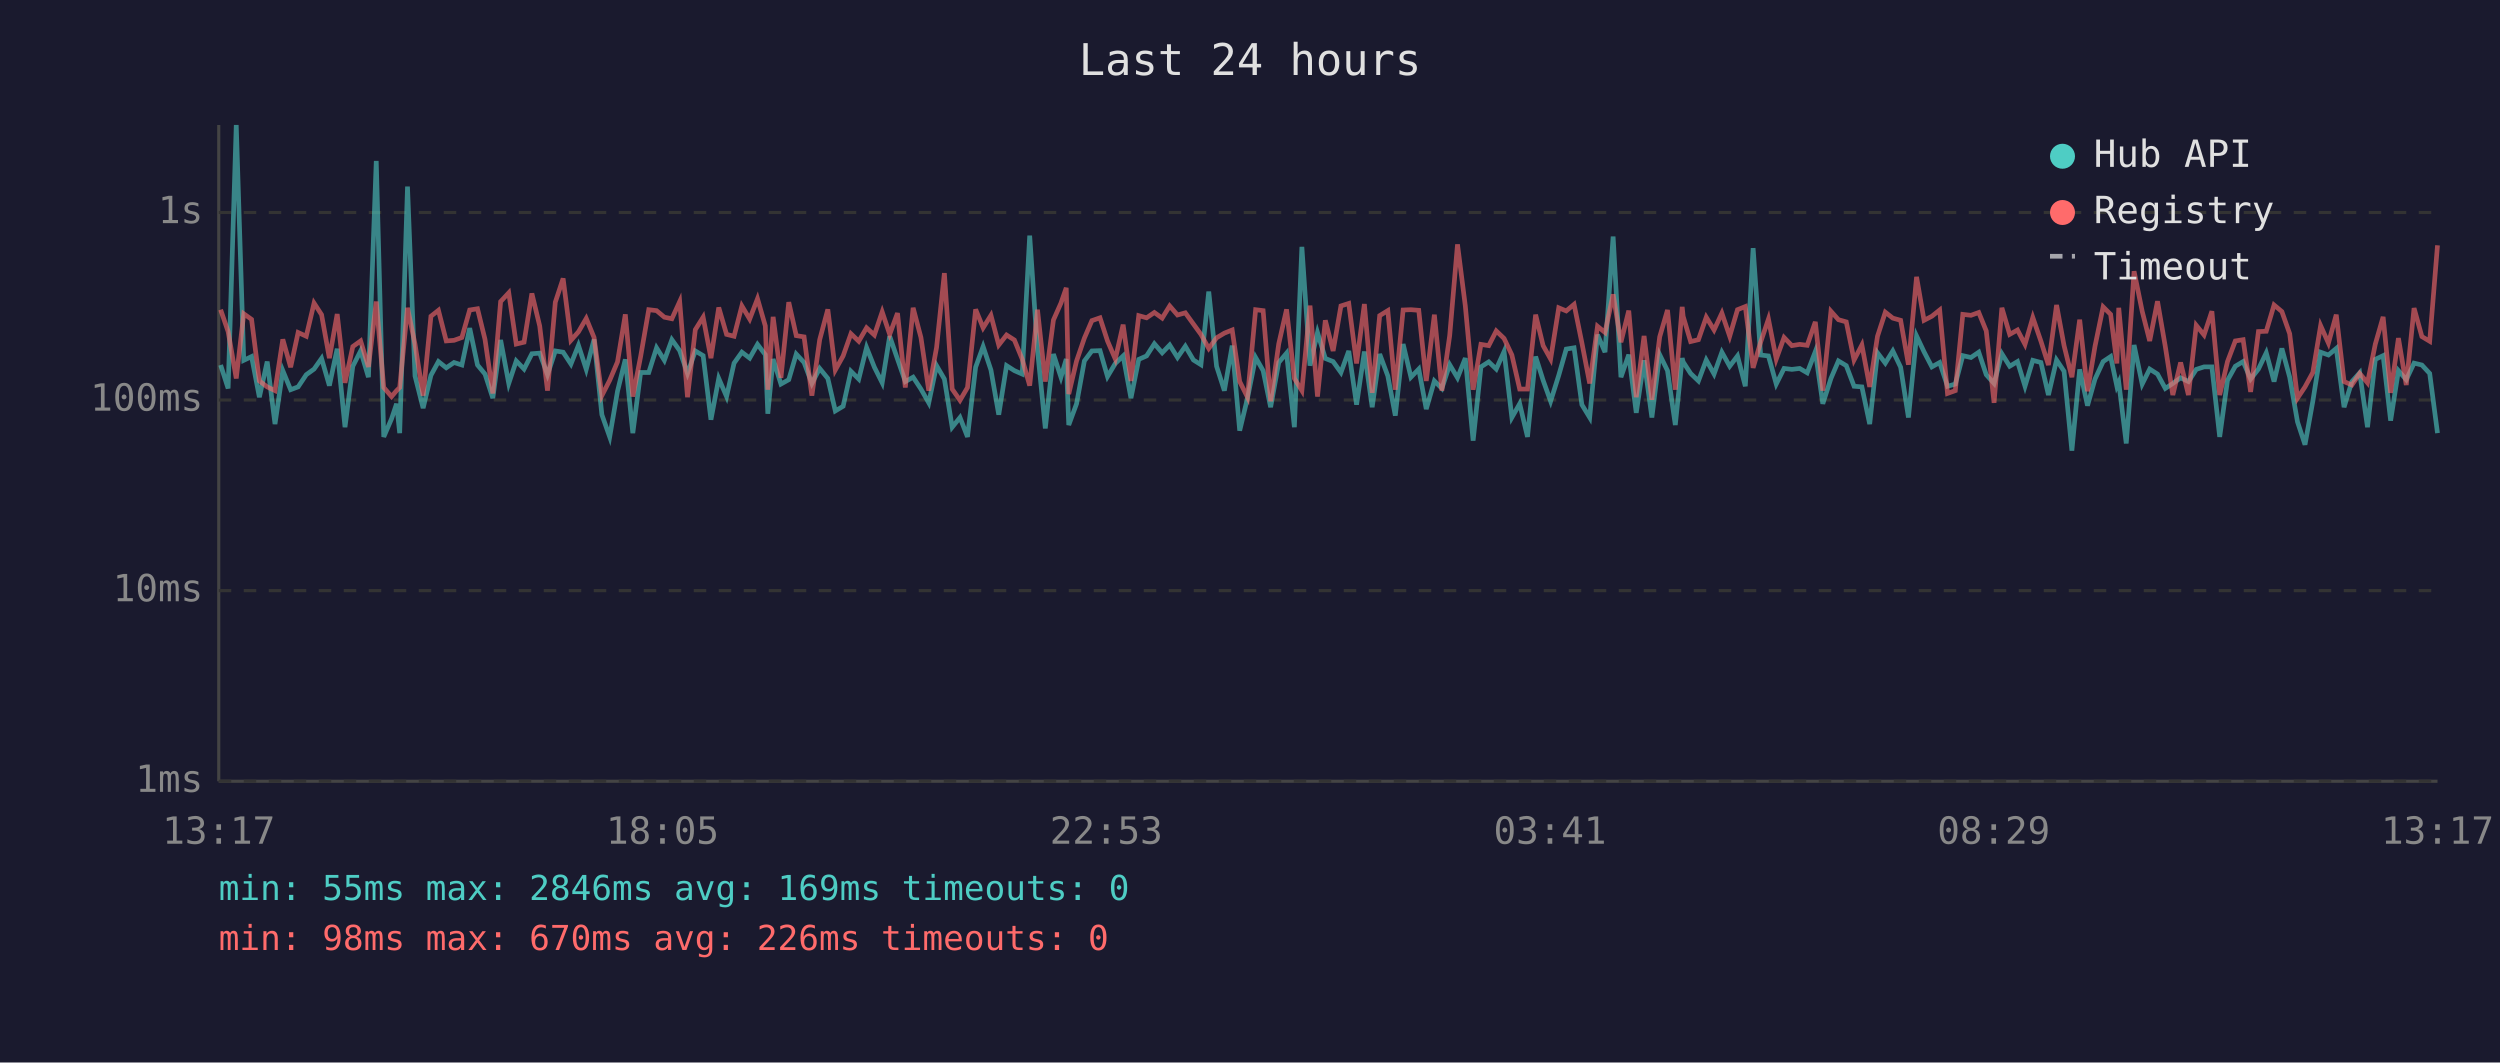
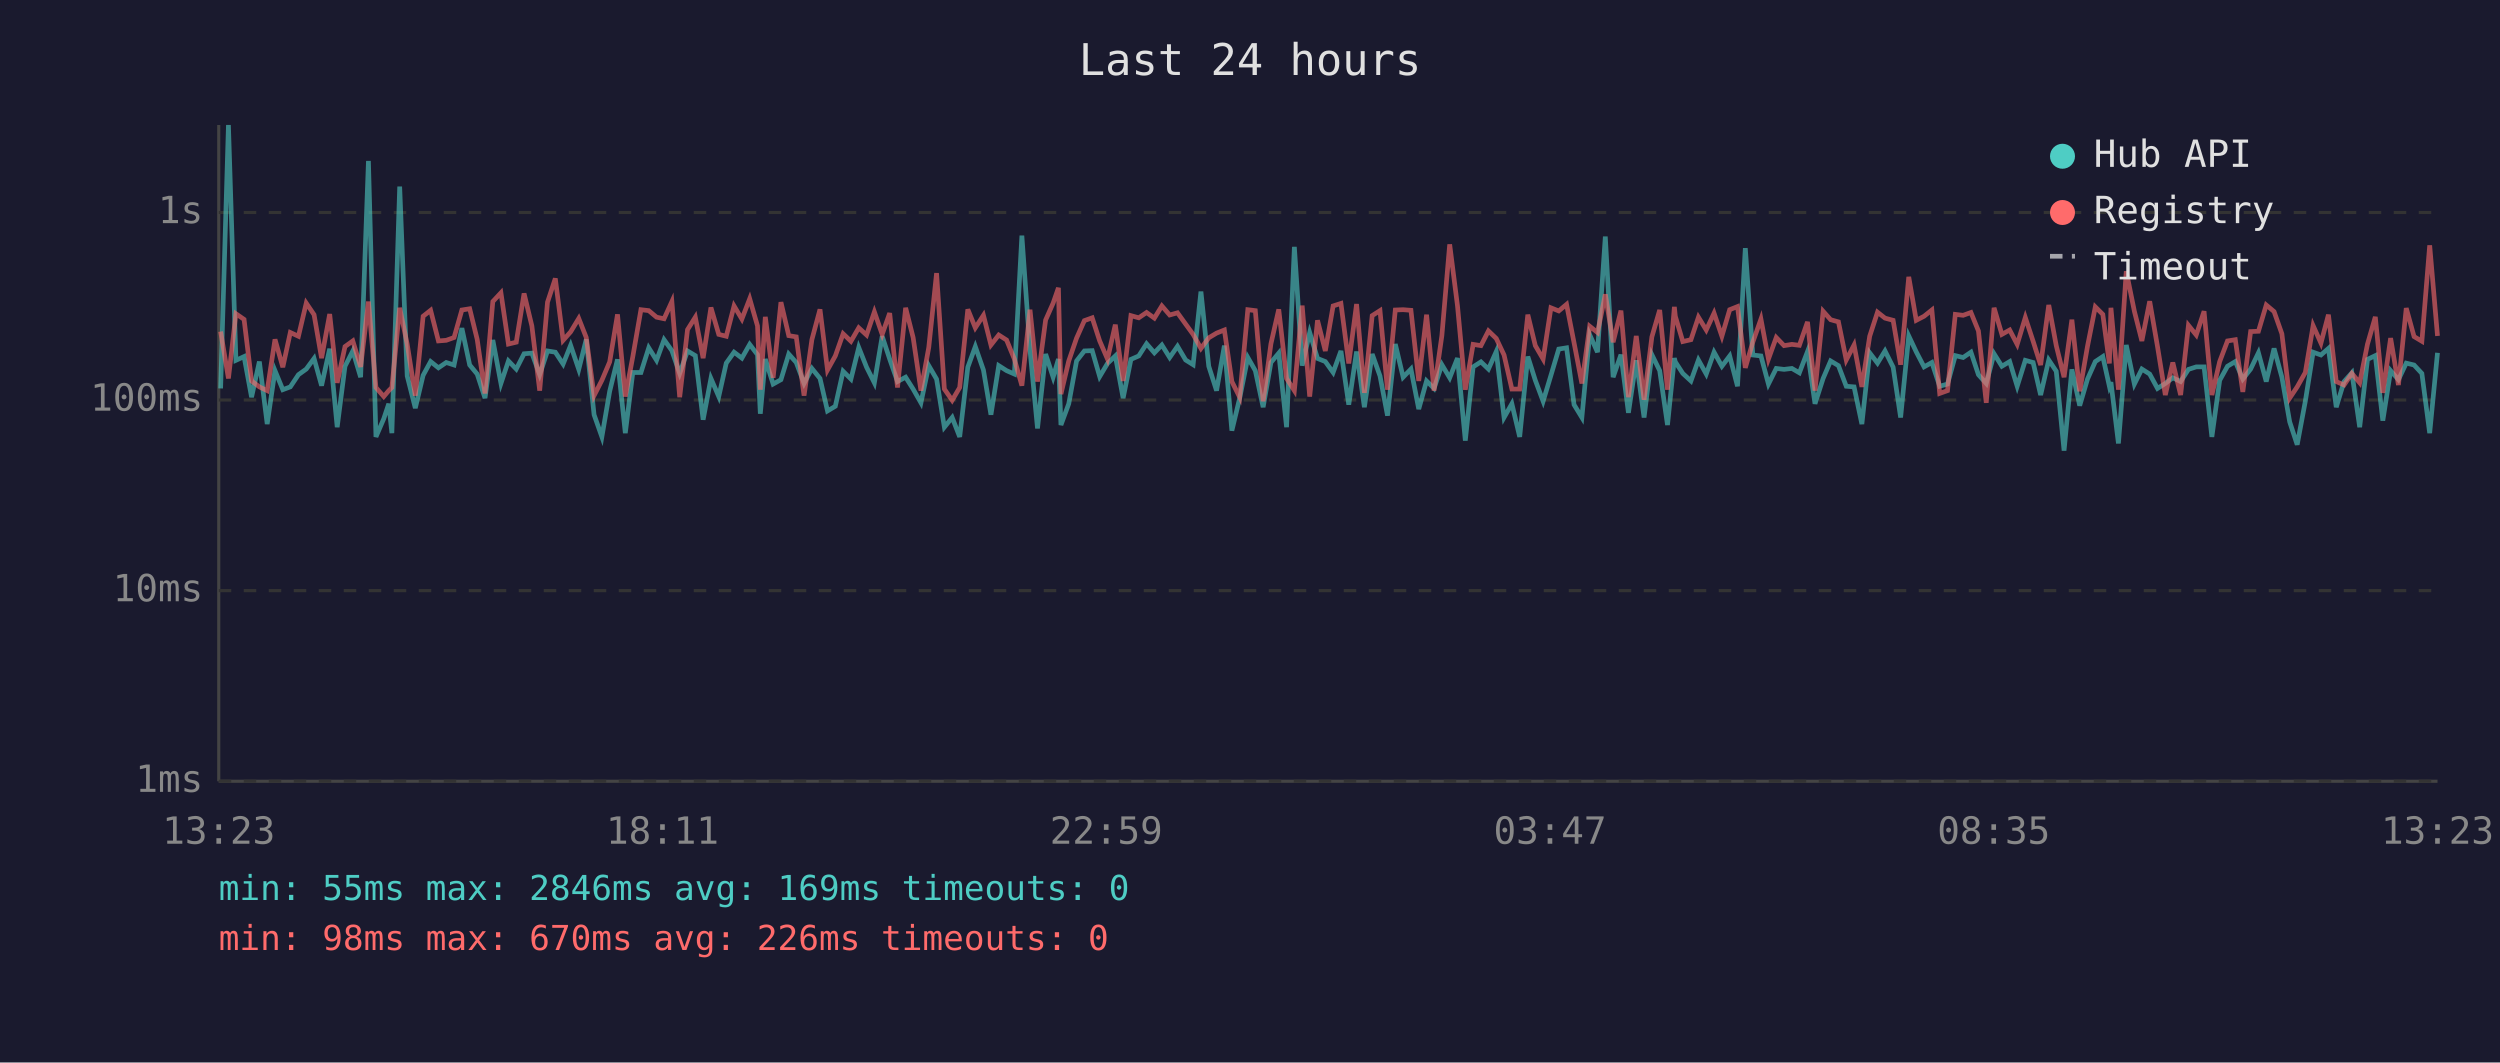
<svg xmlns="http://www.w3.org/2000/svg" viewBox="0 0 800 340" font-family="monospace" font-size="12">
  <rect width="800" height="340" fill="#1a1a2e" />
  <text x="400" y="24" fill="#e0e0e0" font-size="14" text-anchor="middle">Last 24 hours</text>
  <line x1="70" y1="40" x2="70" y2="250" stroke="#444" stroke-width="1" />
  <line x1="70" y1="250" x2="780" y2="250" stroke="#444" stroke-width="1" />
  <line x1="70" y1="250" x2="780" y2="250" stroke="#333" stroke-width="1" stroke-dasharray="4" />
  <text x="65" y="250" fill="#888" text-anchor="end" dominant-baseline="middle">1ms</text>
  <line x1="70" y1="189" x2="780" y2="189" stroke="#333" stroke-width="1" stroke-dasharray="4" />
  <text x="65" y="189" fill="#888" text-anchor="end" dominant-baseline="middle">10ms</text>
  <line x1="70" y1="128" x2="780" y2="128" stroke="#333" stroke-width="1" stroke-dasharray="4" />
  <text x="65" y="128" fill="#888" text-anchor="end" dominant-baseline="middle">100ms</text>
  <line x1="70" y1="68" x2="780" y2="68" stroke="#333" stroke-width="1" stroke-dasharray="4" />
  <text x="65" y="68" fill="#888" text-anchor="end" dominant-baseline="middle">1s</text>
-   <text x="70" y="270" fill="#888" text-anchor="middle">13:17</text>
-   <text x="212" y="270" fill="#888" text-anchor="middle">18:05</text>
-   <text x="354" y="270" fill="#888" text-anchor="middle">22:53</text>
-   <text x="496" y="270" fill="#888" text-anchor="middle">03:41</text>
-   <text x="638" y="270" fill="#888" text-anchor="middle">08:29</text>
-   <text x="780" y="270" fill="#888" text-anchor="middle">13:17</text>
-   <polyline points="70.6,116.8 73.0,124.3 75.6,40.0 78.0,115.3 80.5,114.1 83.0,127.1 85.5,115.7 88.0,135.7 90.5,118.6 93.0,124.7 95.4,123.8 98.0,119.9 100.5,118.1 102.9,114.7 105.4,123.4 107.9,111.6 110.4,136.7 112.9,117.2 115.4,112.3 117.9,120.7 120.4,51.5 122.8,139.8 125.3,134.0 126.9,129.2 127.9,138.6 130.4,59.7 132.8,120.3 135.4,130.6 137.9,120.1 140.3,115.7 142.8,117.7 145.3,116.0 147.8,116.8 150.3,105.0 152.8,116.8 155.2,119.7 157.7,127.4 160.2,108.8 162.8,122.7 165.2,115.5 167.7,118.1 170.2,113.2 172.7,113.0 175.2,119.9 177.7,112.3 180.2,112.7 182.7,116.5 185.1,110.5 187.6,118.2 190.1,108.6 192.6,132.7 195.1,139.8 197.6,125.2 200.1,115.0 202.5,138.6 205.0,119.2 207.6,119.2 210.1,111.3 212.6,115.3 215.0,108.7 217.5,112.2 220.0,119.5 222.5,112.3 225.0,113.8 227.5,134.3 230.0,121.1 232.5,126.9 234.9,116.2 237.4,112.7 239.9,114.6 242.4,110.2 244.9,113.5 245.7,132.4 247.4,114.9 249.9,122.9 252.4,121.5 254.8,113.3 257.3,116.0 259.8,122.7 262.3,117.9 264.9,121.1 267.3,131.5 269.8,130.0 272.3,118.8 274.8,121.3 277.3,111.2 279.8,117.5 282.3,122.5 284.7,107.6 287.2,114.9 289.7,122.1 292.2,120.7 294.7,124.5 297.2,128.9 299.7,117.0 302.2,121.3 304.7,136.7 307.2,133.6 309.6,139.8 312.2,117.5 314.6,110.9 317.1,118.4 319.6,132.7 322.1,117.0 324.6,118.6 327.1,119.7 329.5,75.4 332.0,112.0 334.5,137.1 337.1,113.3 339.5,120.7 341.2,114.9 342.0,136.0 344.5,129.2 347.0,115.5 349.4,112.3 352.0,112.2 354.4,120.5 356.9,116.3 359.4,113.9 361.9,127.4 364.4,115.0 366.9,113.9 369.4,110.0 371.9,112.9 374.3,110.4 376.8,114.4 379.3,110.8 381.9,115.2 384.3,116.7 386.8,93.3 389.3,117.2 391.8,125.0 394.3,110.6 396.7,137.8 399.2,127.4 401.8,114.4 404.2,118.6 406.6,130.3 409.2,116.0 411.7,113.0 414.2,136.7 416.6,79.0 419.2,117.0 421.6,106.4 424.1,114.7 426.6,115.7 429.1,119.2 431.6,112.3 434.1,129.5 436.6,112.5 439.1,130.3 441.5,113.3 444.1,120.3 446.5,133.0 449.0,110.1 451.5,120.7 454.0,118.1 456.4,130.9 459.0,121.9 461.4,124.3 463.9,116.7 466.4,120.9 468.9,114.6 471.4,141.0 473.9,117.4 476.4,115.8 478.8,118.1 481.3,112.5 483.8,133.6 486.3,129.2 488.8,139.8 491.4,114.1 493.8,121.7 496.2,128.4 498.8,120.1 501.2,111.7 503.7,111.3 506.2,129.5 508.7,133.6 511.2,107.1 513.6,112.7 516.2,75.7 518.7,120.7 521.2,113.5 523.6,132.1 526.1,115.3 528.6,133.6 531.1,113.5 533.6,118.6 536.1,136.0 538.3,114.6 538.6,115.8 541.0,119.5 543.5,121.9 546.0,115.2 548.5,119.7 551.0,112.7 553.5,117.2 556.0,113.9 558.5,123.6 561.0,79.4 563.4,113.6 565.9,113.9 568.4,122.9 570.9,117.9 573.4,118.2 575.9,117.9 578.3,119.3 580.9,112.5 583.3,129.2 585.9,121.1 588.3,115.5 590.8,117.0 593.3,123.6 595.8,123.8 598.3,135.7 600.8,112.9 603.3,116.2 605.7,112.3 608.2,117.5 610.7,133.6 613.3,107.5 615.7,112.6 618.2,117.4 620.7,116.0 623.2,123.6 625.7,122.9 628.1,113.8 630.7,114.4 633.2,112.7 635.6,119.9 638.1,122.7 640.6,113.2 643.1,117.2 645.6,115.7 648.0,123.6 650.5,115.3 653.1,116.0 655.5,126.4 658.1,115.2 660.5,118.8 663.0,144.2 665.5,118.2 668.0,129.8 670.4,121.3 673.0,115.7 675.4,114.1 677.4,123.6 678.0,122.3 680.4,141.9 682.9,110.4 685.5,122.9 687.9,118.1 690.4,119.7 692.9,124.3 695.3,122.7 697.8,120.9 700.3,122.1 702.8,118.2 705.3,117.4 707.8,117.4 710.3,139.8 712.8,121.7 715.3,117.2 717.8,115.7 720.2,121.3 722.7,118.1 725.2,112.9 727.7,122.1 730.2,111.5 732.7,120.7 735.2,135.0 737.6,142.3 740.1,128.4 742.6,112.7 745.1,113.6 747.6,111.5 750.1,130.3 752.6,122.1 755.1,119.3 757.6,136.7 760.1,115.0 762.6,113.8 765.0,134.6 767.5,118.6 770.0,121.5 772.5,116.2 775.0,116.8 777.5,119.5 780.0,138.6" fill="none" stroke="#4ecdc4" stroke-width="1.5" opacity="0.6" />
-   <polyline points="70.6,99.1 73.0,106.1 75.6,121.1 78.0,100.4 80.5,102.2 83.0,121.9 85.5,123.8 88.0,125.0 90.5,108.6 93.0,117.5 95.4,106.4 98.0,107.6 100.5,97.0 102.9,100.7 105.4,114.6 107.9,100.5 110.4,122.5 112.9,110.9 115.4,109.1 117.9,117.4 120.4,96.5 122.8,124.0 125.3,126.9 126.9,125.0 127.9,124.0 130.4,98.5 132.8,110.1 135.4,126.6 137.9,101.2 140.3,99.3 142.8,109.1 145.3,108.9 147.8,108.0 150.3,99.2 152.8,98.8 155.2,108.6 157.7,125.9 160.2,96.5 162.8,93.7 165.2,110.1 167.7,109.5 170.2,93.9 172.7,104.3 175.2,125.0 177.7,96.7 180.2,89.1 182.7,108.9 185.1,106.2 187.6,101.9 190.1,108.0 192.6,126.6 195.1,121.7 197.6,115.8 200.1,100.6 202.5,126.9 205.0,114.1 207.6,99.1 210.1,99.4 212.6,101.5 215.0,102.0 217.5,96.5 220.0,127.1 222.5,105.5 225.0,101.5 227.5,114.6 230.0,98.4 232.5,107.0 234.9,107.6 237.4,97.9 239.9,102.1 242.4,95.6 244.9,104.3 245.7,124.7 247.4,101.4 249.9,120.9 252.4,96.7 254.8,107.4 257.3,107.8 259.8,126.6 262.3,108.7 264.9,99.0 267.3,118.4 269.8,113.9 272.3,106.8 274.8,109.2 277.3,104.9 279.8,107.2 282.3,99.8 284.7,107.0 287.2,100.2 289.7,124.0 292.2,98.5 294.7,108.0 297.2,125.0 299.7,111.2 302.2,87.4 304.7,124.5 307.2,128.1 309.6,124.0 312.2,99.0 314.6,104.9 317.1,100.9 319.6,110.4 322.1,107.2 324.6,108.8 327.1,114.9 329.5,123.4 332.0,99.1 334.5,122.1 337.1,102.4 339.5,97.0 341.2,92.1 342.0,126.1 344.5,115.5 347.0,108.2 349.4,102.6 352.0,101.7 354.4,109.1 356.9,114.9 359.4,103.9 361.9,121.9 364.4,101.0 366.9,101.7 369.4,100.0 371.9,101.8 374.3,97.9 376.8,100.8 379.3,100.1 381.9,103.7 384.3,107.0 386.8,111.5 389.3,108.1 391.8,106.6 394.3,105.6 396.7,122.1 399.2,127.1 401.8,99.1 404.2,99.4 406.6,128.4 409.2,110.0 411.7,99.0 414.2,121.1 416.6,125.0 419.2,97.8 421.6,126.9 424.1,102.5 426.6,112.3 429.1,97.9 431.6,97.1 434.1,116.3 436.6,97.3 439.1,125.7 441.5,101.0 444.1,99.4 446.5,124.7 449.0,99.2 451.5,99.1 454.0,99.3 456.4,121.9 459.0,100.7 461.4,125.0 463.9,107.4 466.4,78.2 468.9,97.9 471.4,124.7 473.9,110.2 476.4,110.6 478.8,105.9 481.3,108.3 483.8,113.6 486.3,124.5 488.8,124.5 491.4,100.7 493.8,110.6 496.2,114.9 498.8,98.5 501.2,99.5 503.7,97.4 506.2,109.7 508.7,122.7 511.2,104.4 513.6,106.4 516.2,94.2 518.7,109.5 521.2,99.4 523.6,127.1 526.1,107.5 528.6,127.9 531.1,107.8 533.6,99.2 536.1,124.7 538.3,98.2 538.6,101.2 541.0,109.3 543.5,108.7 546.0,101.5 548.5,105.6 551.0,100.2 553.5,107.6 556.0,99.1 558.5,98.1 561.0,117.7 563.4,109.5 565.9,102.1 568.4,114.9 570.9,108.0 573.4,110.6 575.9,110.2 578.3,110.5 580.9,103.0 583.3,125.0 585.9,99.6 588.3,102.3 590.8,103.0 593.3,115.2 595.8,110.4 598.3,123.8 600.8,107.6 603.3,99.9 605.7,101.8 608.2,102.5 610.7,116.7 613.3,88.6 615.7,102.5 618.2,101.2 620.7,99.2 623.2,125.9 625.7,125.0 628.1,100.6 630.7,100.9 633.2,100.0 635.6,105.9 638.1,128.9 640.6,98.5 643.1,107.0 645.6,105.6 648.0,110.2 650.5,101.6 653.1,109.2 655.5,116.8 658.1,97.6 660.5,110.6 663.0,120.7 665.5,102.3 668.0,125.2 670.4,110.8 673.0,98.2 675.4,100.6 677.4,116.3 678.0,98.5 680.4,124.7 682.9,86.8 685.5,99.6 687.9,109.1 690.4,96.4 692.9,110.9 695.3,126.4 697.8,116.0 700.3,126.4 702.8,104.1 705.3,107.2 707.8,99.6 710.3,126.4 712.8,115.7 715.3,109.1 717.8,108.7 720.2,125.4 722.7,106.1 725.2,106.0 727.7,97.6 730.2,99.7 732.7,106.8 735.2,127.4 737.6,123.8 740.1,119.2 742.6,104.2 745.1,109.8 747.6,100.7 750.1,122.1 752.6,123.2 755.1,119.5 757.6,122.5 760.1,110.1 762.6,101.4 765.0,125.7 767.5,108.2 770.0,123.2 772.5,98.6 775.0,107.7 777.5,109.2 780.0,78.5" fill="none" stroke="#ff6b6b" stroke-width="1.5" opacity="0.6" />
+   <text x="70" y="270" fill="#888" text-anchor="middle">13:23</text>
+   <text x="212" y="270" fill="#888" text-anchor="middle">18:11</text>
+   <text x="354" y="270" fill="#888" text-anchor="middle">22:59</text>
+   <text x="496" y="270" fill="#888" text-anchor="middle">03:47</text>
+   <text x="638" y="270" fill="#888" text-anchor="middle">08:35</text>
+   <text x="780" y="270" fill="#888" text-anchor="middle">13:23</text>
+   <polyline points="70.6,124.3 73.1,40.0 75.5,115.3 78.1,114.1 80.5,127.1 83.0,115.7 85.5,135.7 88.0,118.6 90.5,124.7 92.9,123.8 95.5,119.9 98.0,118.1 100.5,114.7 102.9,123.4 105.5,111.6 107.9,136.7 110.4,117.2 112.9,112.3 115.4,120.7 117.9,51.5 120.3,139.8 122.8,134.0 124.4,129.2 125.4,138.6 127.9,59.7 130.3,120.3 132.9,130.6 135.4,120.1 137.8,115.7 140.3,117.7 142.8,116.0 145.3,116.8 147.8,105.0 150.3,116.8 152.7,119.7 155.2,127.4 157.7,108.8 160.3,122.7 162.7,115.5 165.2,118.1 167.7,113.2 170.2,113.0 172.7,119.9 175.2,112.3 177.7,112.7 180.2,116.5 182.6,110.5 185.2,118.2 187.6,108.6 190.1,132.7 192.6,139.8 195.1,125.2 197.6,115.0 200.1,138.6 202.5,119.2 205.1,119.2 207.6,111.3 210.1,115.3 212.5,108.7 215.0,112.2 217.5,119.5 220.0,112.3 222.5,113.8 225.0,134.3 227.5,121.1 230.0,126.9 232.4,116.2 234.9,112.7 237.4,114.6 239.9,110.2 242.4,113.5 243.3,132.4 244.9,114.9 247.4,122.9 249.9,121.5 252.4,113.3 254.8,116.0 257.3,122.7 259.8,117.9 262.4,121.1 264.8,131.5 267.3,130.0 269.8,118.8 272.3,121.3 274.8,111.2 277.3,117.5 279.8,122.5 282.3,107.6 284.7,114.9 287.2,122.1 289.8,120.7 292.2,124.5 294.7,128.9 297.2,117.0 299.7,121.3 302.2,136.7 304.7,133.6 307.1,139.8 309.7,117.5 312.1,110.9 314.7,118.4 317.1,132.7 319.6,117.0 322.1,118.6 324.6,119.7 327.0,75.4 329.6,112.0 332.0,137.1 334.6,113.3 337.0,120.7 338.7,114.9 339.5,136.0 342.0,129.2 344.5,115.5 347.0,112.3 349.5,112.2 351.9,120.5 354.4,116.3 356.9,113.9 359.4,127.4 361.9,115.0 364.4,113.9 366.9,110.0 369.4,112.9 371.8,110.4 374.3,114.4 376.8,110.8 379.4,115.2 381.8,116.7 384.3,93.3 386.8,117.2 389.3,125.0 391.8,110.6 394.2,137.8 396.7,127.4 399.3,114.4 401.7,118.6 404.2,130.3 406.7,116.0 409.2,113.0 411.7,136.7 414.2,79.0 416.7,117.0 419.1,106.4 421.6,114.7 424.1,115.7 426.6,119.2 429.1,112.3 431.6,129.5 434.1,112.5 436.6,130.3 439.1,113.3 441.6,120.3 444.0,133.0 446.5,110.1 449.0,120.7 451.5,118.1 454.0,130.9 456.5,121.9 458.9,124.3 461.4,116.7 463.9,120.9 466.4,114.6 468.9,141.0 471.4,117.4 473.9,115.8 476.3,118.1 478.8,112.5 481.3,133.6 483.8,129.2 486.3,139.8 488.9,114.1 491.3,121.7 493.8,128.4 496.3,120.1 498.8,111.7 501.3,111.3 503.7,129.5 506.2,133.6 508.7,107.1 511.2,112.7 513.7,75.7 516.2,120.7 518.7,113.5 521.1,132.1 523.6,115.3 526.1,133.6 528.6,113.5 531.1,118.6 533.6,136.0 535.8,114.6 536.1,115.8 538.5,119.5 541.1,121.9 543.5,115.2 546.0,119.7 548.5,112.7 551.0,117.2 553.5,113.9 556.0,123.6 558.5,79.4 560.9,113.6 563.5,113.9 565.9,122.9 568.4,117.9 570.9,118.2 573.4,117.9 575.8,119.3 578.4,112.5 580.8,129.2 583.4,121.1 585.8,115.5 588.3,117.0 590.8,123.6 593.3,123.8 595.8,135.7 598.3,112.9 600.8,116.2 603.2,112.3 605.8,117.5 608.2,133.6 610.8,107.5 613.2,112.6 615.7,117.4 618.2,116.0 620.7,123.6 623.2,122.9 625.7,113.8 628.2,114.4 630.7,112.7 633.1,119.9 635.6,122.7 638.1,113.2 640.6,117.2 643.1,115.7 645.5,123.6 648.1,115.3 650.6,116.0 653.0,126.4 655.6,115.2 658.0,118.8 660.5,144.2 663.0,118.2 665.5,129.8 668.0,121.3 670.5,115.7 672.9,114.1 675.0,123.6 675.5,122.3 677.9,141.9 680.4,110.4 683.0,122.9 685.4,118.1 687.9,119.7 690.4,124.3 692.9,122.7 695.3,120.9 697.8,122.1 700.3,118.2 702.8,117.4 705.3,117.4 707.8,139.8 710.3,121.7 712.8,117.2 715.3,115.7 717.7,121.3 720.2,118.1 722.7,112.9 725.2,122.1 727.7,111.5 730.2,120.7 732.7,135.0 735.1,142.3 737.7,128.4 740.2,112.7 742.7,113.6 745.1,111.5 747.6,130.3 750.1,122.1 752.6,119.3 755.1,136.7 757.6,115.0 760.1,113.8 762.5,134.6 765.0,118.6 767.5,121.5 770.0,116.2 772.5,116.8 775.0,119.5 777.5,138.6 780.0,112.9" fill="none" stroke="#4ecdc4" stroke-width="1.5" opacity="0.6" />
+   <polyline points="70.6,106.1 73.1,121.1 75.5,100.4 78.1,102.2 80.5,121.9 83.0,123.8 85.5,125.0 88.0,108.6 90.5,117.5 92.9,106.4 95.5,107.6 98.0,97.0 100.5,100.7 102.9,114.6 105.5,100.5 107.9,122.5 110.4,110.9 112.9,109.1 115.4,117.4 117.9,96.5 120.3,124.0 122.8,126.9 124.4,125.0 125.4,124.0 127.9,98.5 130.3,110.1 132.9,126.6 135.4,101.2 137.8,99.3 140.3,109.1 142.8,108.9 145.3,108.0 147.8,99.2 150.3,98.8 152.7,108.6 155.2,125.9 157.7,96.5 160.3,93.7 162.7,110.1 165.2,109.5 167.7,93.9 170.2,104.3 172.7,125.0 175.2,96.7 177.7,89.1 180.2,108.9 182.6,106.2 185.2,101.9 187.6,108.0 190.1,126.6 192.6,121.7 195.1,115.8 197.6,100.6 200.1,126.9 202.5,114.1 205.1,99.1 207.6,99.4 210.1,101.5 212.5,102.0 215.0,96.5 217.5,127.1 220.0,105.5 222.5,101.5 225.0,114.6 227.5,98.4 230.0,107.0 232.4,107.6 234.9,97.9 237.4,102.1 239.9,95.6 242.4,104.3 243.3,124.7 244.9,101.4 247.4,120.9 249.9,96.7 252.4,107.4 254.8,107.8 257.3,126.6 259.8,108.7 262.4,99.0 264.8,118.4 267.3,113.9 269.8,106.8 272.3,109.2 274.8,104.9 277.3,107.2 279.8,99.8 282.3,107.0 284.7,100.2 287.2,124.0 289.8,98.5 292.2,108.0 294.7,125.0 297.2,111.2 299.7,87.4 302.2,124.5 304.7,128.1 307.1,124.0 309.7,99.0 312.1,104.9 314.7,100.9 317.1,110.4 319.6,107.2 322.1,108.8 324.6,114.9 327.0,123.4 329.6,99.1 332.0,122.1 334.6,102.4 337.0,97.0 338.7,92.1 339.5,126.1 342.0,115.5 344.5,108.2 347.0,102.6 349.5,101.7 351.9,109.1 354.4,114.9 356.9,103.9 359.4,121.9 361.9,101.0 364.4,101.7 366.9,100.0 369.4,101.8 371.8,97.9 374.3,100.8 376.8,100.1 379.4,103.7 381.8,107.0 384.3,111.5 386.8,108.1 389.3,106.6 391.8,105.6 394.2,122.1 396.7,127.1 399.3,99.1 401.7,99.4 404.2,128.4 406.7,110.0 409.2,99.0 411.7,121.1 414.2,125.0 416.7,97.8 419.1,126.9 421.6,102.5 424.1,112.3 426.6,97.9 429.1,97.1 431.6,116.3 434.1,97.3 436.6,125.7 439.1,101.0 441.6,99.4 444.0,124.7 446.5,99.2 449.0,99.1 451.5,99.3 454.0,121.9 456.5,100.7 458.9,125.0 461.4,107.4 463.9,78.2 466.4,97.9 468.9,124.7 471.4,110.2 473.9,110.6 476.3,105.9 478.8,108.3 481.3,113.6 483.8,124.5 486.3,124.5 488.9,100.7 491.3,110.6 493.8,114.9 496.3,98.5 498.8,99.5 501.3,97.4 503.7,109.7 506.2,122.7 508.7,104.4 511.2,106.4 513.7,94.2 516.2,109.5 518.7,99.4 521.1,127.1 523.6,107.5 526.1,127.9 528.6,107.8 531.1,99.2 533.6,124.7 535.8,98.2 536.1,101.2 538.5,109.3 541.1,108.7 543.5,101.5 546.0,105.6 548.5,100.2 551.0,107.6 553.5,99.1 556.0,98.1 558.5,117.7 560.9,109.5 563.5,102.1 565.9,114.9 568.4,108.0 570.9,110.6 573.4,110.2 575.8,110.5 578.4,103.0 580.8,125.0 583.4,99.6 585.8,102.3 588.3,103.0 590.8,115.2 593.3,110.4 595.8,123.8 598.3,107.6 600.8,99.9 603.2,101.8 605.8,102.5 608.2,116.7 610.8,88.6 613.2,102.5 615.7,101.2 618.2,99.2 620.7,125.9 623.2,125.0 625.7,100.6 628.2,100.9 630.7,100.0 633.1,105.9 635.6,128.9 638.1,98.5 640.6,107.0 643.1,105.6 645.5,110.2 648.1,101.6 650.6,109.2 653.0,116.8 655.6,97.6 658.0,110.6 660.5,120.7 663.0,102.3 665.5,125.2 668.0,110.8 670.5,98.2 672.9,100.6 675.0,116.3 675.5,98.5 677.9,124.7 680.4,86.8 683.0,99.6 685.4,109.1 687.9,96.4 690.4,110.9 692.9,126.4 695.3,116.0 697.8,126.4 700.3,104.1 702.8,107.2 705.3,99.6 707.8,126.4 710.3,115.7 712.8,109.1 715.3,108.7 717.7,125.4 720.2,106.1 722.7,106.0 725.2,97.6 727.7,99.7 730.2,106.8 732.7,127.4 735.1,123.8 737.7,119.2 740.2,104.2 742.7,109.8 745.1,100.7 747.6,122.1 750.1,123.2 752.6,119.5 755.1,122.5 757.6,110.1 760.1,101.4 762.5,125.7 765.0,108.2 767.5,123.2 770.0,98.6 772.5,107.7 775.0,109.2 777.5,78.5 780.0,107.5" fill="none" stroke="#ff6b6b" stroke-width="1.5" opacity="0.6" />
  <circle cx="660" cy="50" r="4" fill="#4ecdc4" />
  <text x="670" y="50" fill="#e0e0e0" dominant-baseline="middle">Hub API</text>
  <circle cx="660" cy="68" r="4" fill="#ff6b6b" />
  <text x="670" y="68" fill="#e0e0e0" dominant-baseline="middle">Registry</text>
  <line x1="656" y1="82" x2="664" y2="82" stroke="#e0e0e0" stroke-width="1.5" stroke-dasharray="4,3" opacity="0.7" />
  <text x="670" y="86" fill="#e0e0e0" dominant-baseline="middle">Timeout</text>
  <text x="70" y="288" fill="#4ecdc4" font-size="11">min: 55ms  max: 2846ms  avg: 169ms  timeouts: 0</text>
  <text x="70" y="304" fill="#ff6b6b" font-size="11">min: 98ms  max: 670ms  avg: 226ms  timeouts: 0</text>
</svg>
